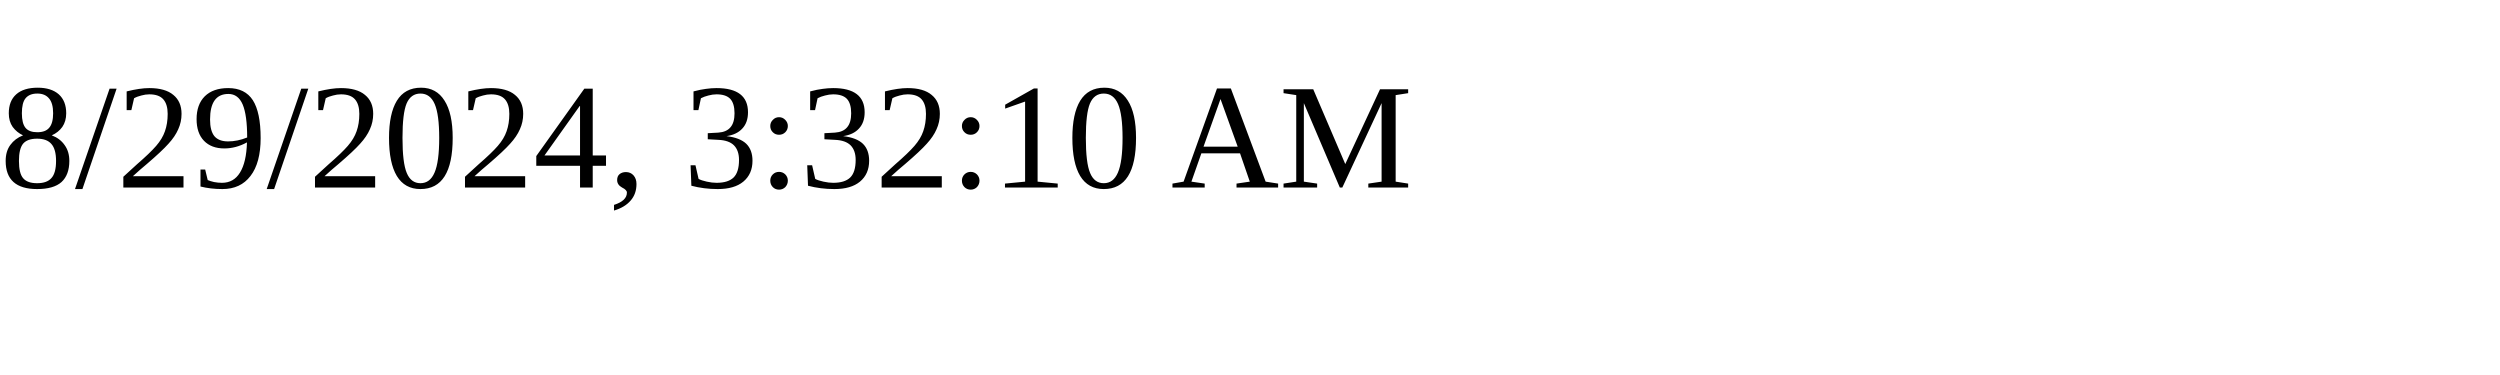
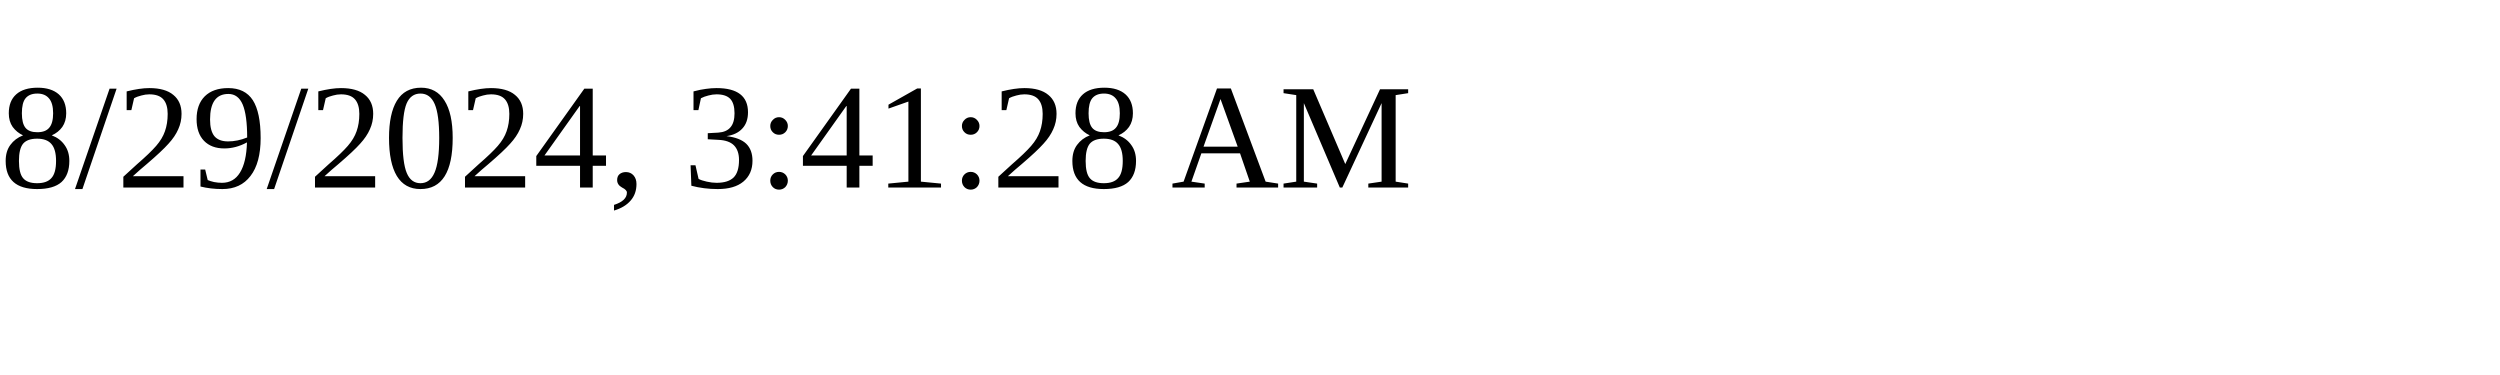
<svg xmlns="http://www.w3.org/2000/svg" height="30" width="200">
-   <text x="0" y="15">8/29/2024, 3:32:10 AM</text>
+   <text x="0" y="15">8/29/2024, 3:41:28 AM</text>
</svg>
